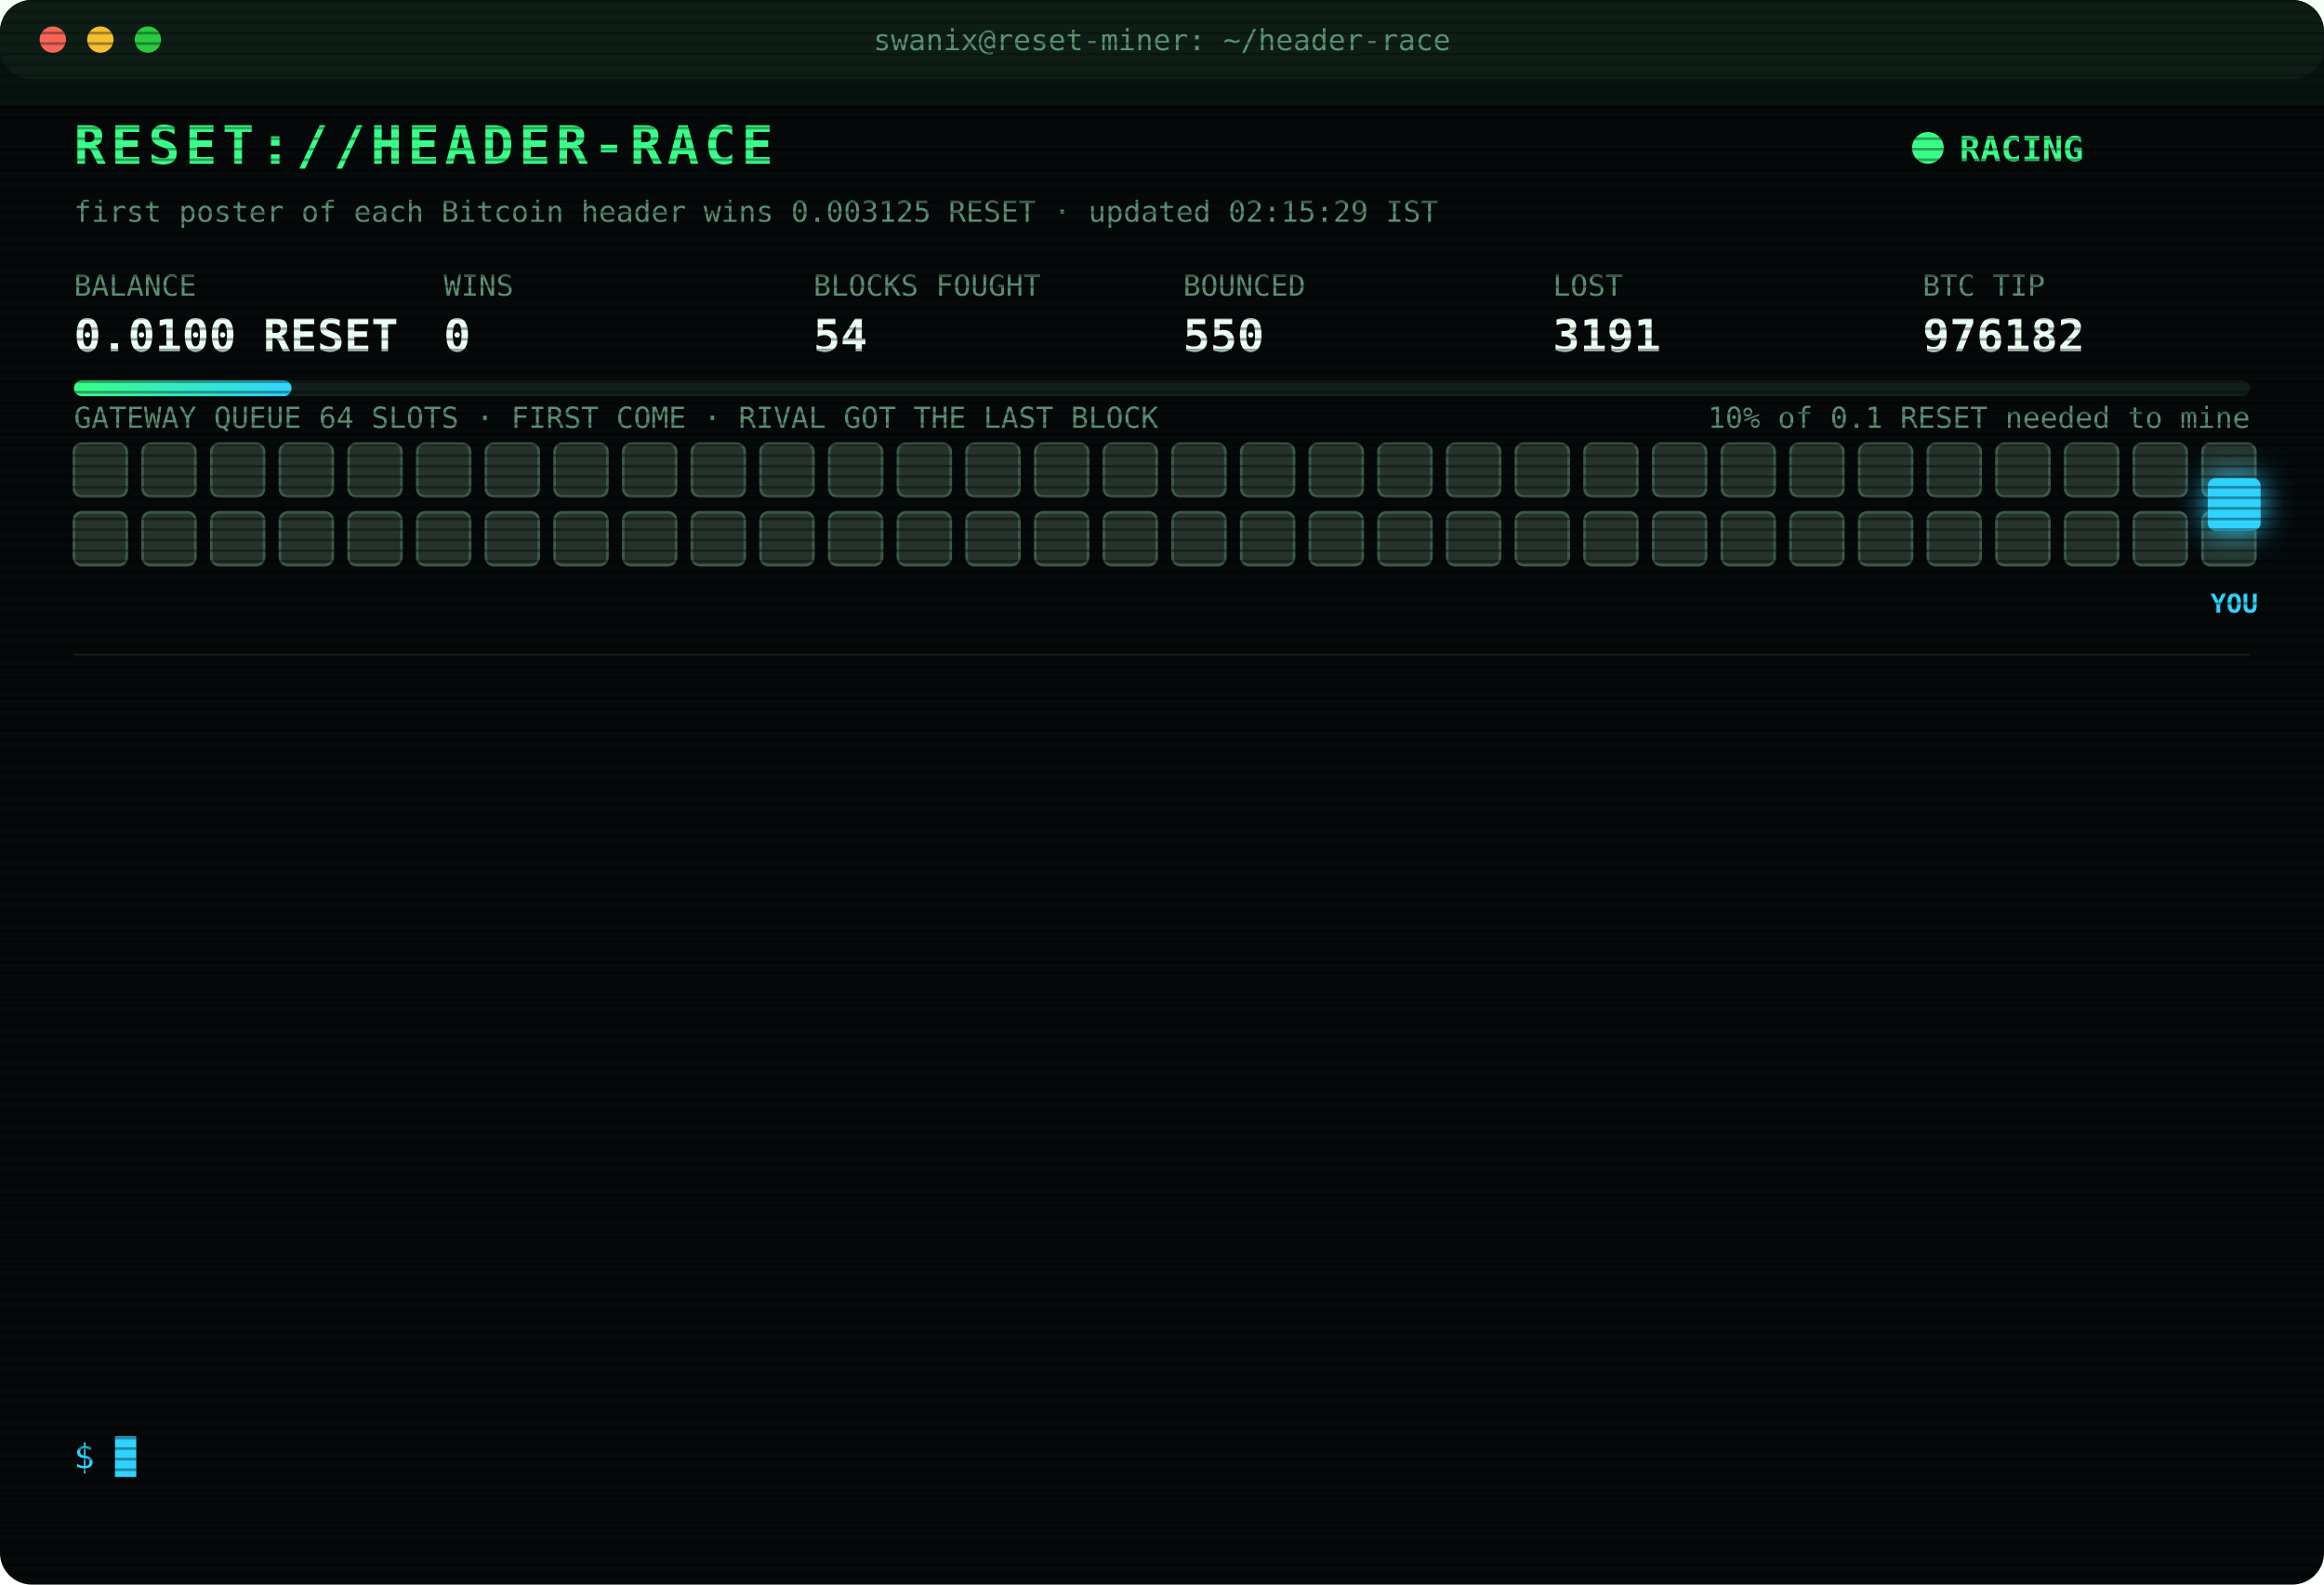
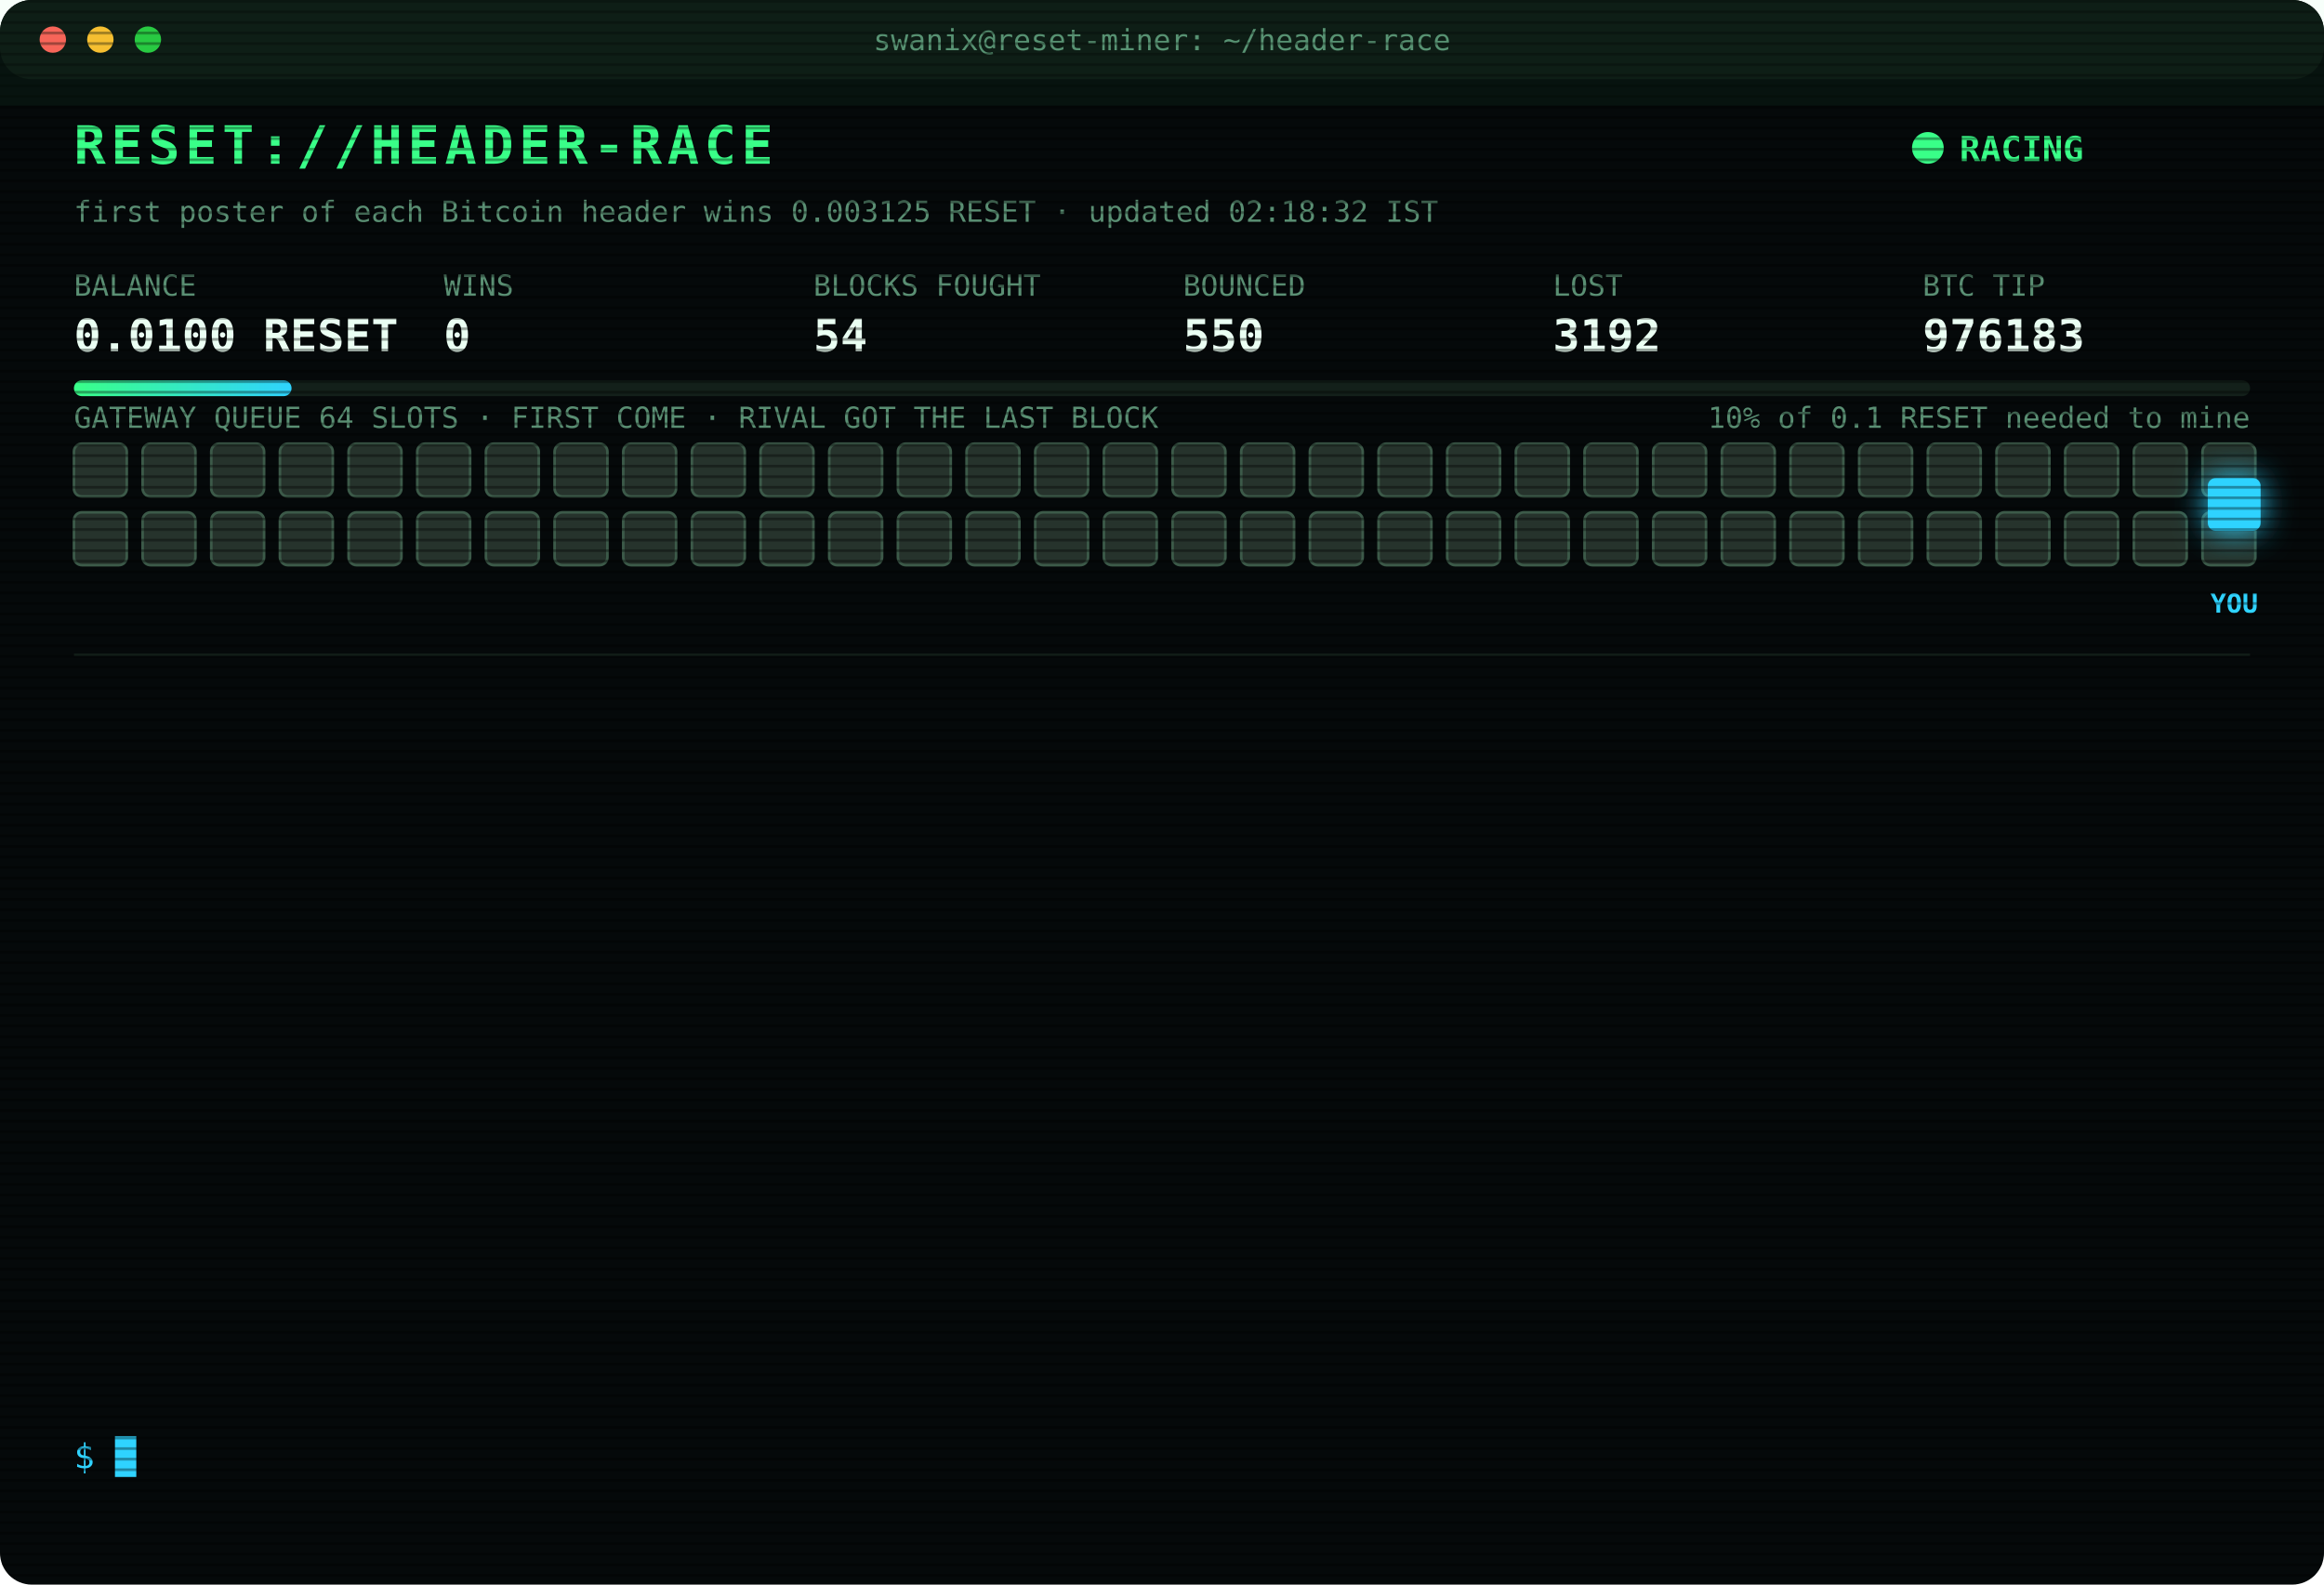
<svg xmlns="http://www.w3.org/2000/svg" width="880" height="600" viewBox="0 0 880 600" font-family="ui-monospace,SFMono-Regular,Menlo,Consolas,monospace">
  <style>
text{font-size:13px;fill:#7CFFB2}
.title{font-size:20px;font-weight:700;fill:#39FF88;letter-spacing:2px;animation:glitch 3s infinite steps(1)}
.sub{fill:#2fd3ff}.k{fill:#5a8f73;font-size:11px}.v{font-size:17px;font-weight:700;fill:#eafff3}
.ts{fill:#3f6b56}.boot{fill:#2fd3ff}.dim{fill:#5a8f73}.bad{fill:#ff4d6d}.warn{fill:#ffd23f}.mag{fill:#ff5cf0}.win{fill:#39FF88;font-weight:700}
.tag{font-size:10px;fill:#2fd3ff;font-weight:700}
.rival{fill:#26332c;stroke:#3c5a49;animation:jam 1.2s infinite alternate}
.idle{fill:#141c18;stroke:#22302a;animation:breathe 4s infinite}
.me{fill:#2fd3ff;filter:drop-shadow(0 0 6px #2fd3ff)}
.hover{animation:nudge 1.1s infinite ease-in-out}.bounce{animation:kick 1.4s infinite}
.ln{opacity:0;animation:in .4s forwards}
.cur{animation:blink 1s infinite steps(1)}
.scan{animation:scan 6s infinite linear}
.led{animation:blink 1.4s infinite}
@keyframes in{from{opacity:0;transform:translateX(-6px)}to{opacity:1;transform:none}}
@keyframes blink{50%{opacity:0}}
@keyframes jam{to{fill:#33463b}}
@keyframes breathe{50%{opacity:.4}}
@keyframes nudge{50%{transform:translateX(-10px)}}
@keyframes kick{0%,100%{transform:none}30%{transform:translateX(-14px)}55%{transform:translateX(10px) translateY(-6px)}}
@keyframes glitch{0%,92%{transform:none}93%{transform:translateX(2px);fill:#ff4d6d}95%{transform:translateX(-2px);fill:#2fd3ff}97%{transform:none}}
@keyframes scan{from{transform:translateY(-40px)}to{transform:translateY(600px)}}
</style>
  <defs>
    <pattern id="sl" width="4" height="4" patternUnits="userSpaceOnUse">
      <rect width="4" height="1" fill="#000" opacity=".35" />
    </pattern>
    <linearGradient id="bar">
      <stop offset="0" stop-color="#39FF88" />
      <stop offset="1" stop-color="#2fd3ff" />
    </linearGradient>
  </defs>
  <rect width="880" height="600" rx="12" fill="#05090a" />
  <rect width="880" height="30" rx="12" fill="#0d1512" />
  <circle cx="20" cy="15" r="5" fill="#ff5f57" />
  <circle cx="38" cy="15" r="5" fill="#febc2e" />
  <circle cx="56" cy="15" r="5" fill="#28c840" />
  <text x="440" y="19" text-anchor="middle" class="k">swanix@reset-miner: ~/header-race</text>
  <text x="28" y="62" class="title">RESET://HEADER-RACE</text>
  <circle class="led" cx="730" cy="56" r="6" fill="#39FF88" />
  <text x="742" y="61" class="win">RACING</text>
-   <text x="28" y="84" class="k">first poster of each Bitcoin header wins 0.003125 RESET · updated 02:15:29 IST</text>
+   <text x="28" y="84" class="k">first poster of each Bitcoin header wins 0.003125 RESET · updated 02:18:32 IST</text>
  <text x="28" y="112" class="k">BALANCE</text>
  <text x="28" y="133" class="v">0.0100 RESET</text>
  <text x="168" y="112" class="k">WINS</text>
  <text x="168" y="133" class="v">0</text>
  <text x="308" y="112" class="k">BLOCKS FOUGHT</text>
  <text x="308" y="133" class="v">54</text>
  <text x="448" y="112" class="k">BOUNCED</text>
  <text x="448" y="133" class="v">550</text>
  <text x="588" y="112" class="k">LOST</text>
-   <text x="588" y="133" class="v">3191</text>
+   <text x="588" y="133" class="v">3192</text>
  <text x="728" y="112" class="k">BTC TIP</text>
-   <text x="728" y="133" class="v">976182</text>
+   <text x="728" y="133" class="v">976183</text>
  <rect x="28" y="144" width="824" height="6" rx="3" fill="#13201a" />
  <rect x="28" y="144" width="82.4" height="6" rx="3" fill="url(#bar)" />
  <text x="852" y="162" text-anchor="end" class="k">10% of 0.1 RESET needed to mine</text>
  <text x="28" y="162" class="k">GATEWAY QUEUE 64 SLOTS · FIRST COME · RIVAL GOT THE LAST BLOCK</text>
  <rect class="rival" x="28" y="168" width="20" height="20" rx="3" style="animation-delay:0.00s" />
  <rect class="rival" x="54" y="168" width="20" height="20" rx="3" style="animation-delay:0.05s" />
  <rect class="rival" x="80" y="168" width="20" height="20" rx="3" style="animation-delay:0.10s" />
  <rect class="rival" x="106" y="168" width="20" height="20" rx="3" style="animation-delay:0.15s" />
  <rect class="rival" x="132" y="168" width="20" height="20" rx="3" style="animation-delay:0.20s" />
  <rect class="rival" x="158" y="168" width="20" height="20" rx="3" style="animation-delay:0.25s" />
  <rect class="rival" x="184" y="168" width="20" height="20" rx="3" style="animation-delay:0.30s" />
  <rect class="rival" x="210" y="168" width="20" height="20" rx="3" style="animation-delay:0.35s" />
  <rect class="rival" x="236" y="168" width="20" height="20" rx="3" style="animation-delay:0.40s" />
  <rect class="rival" x="262" y="168" width="20" height="20" rx="3" style="animation-delay:0.45s" />
  <rect class="rival" x="288" y="168" width="20" height="20" rx="3" style="animation-delay:0.50s" />
  <rect class="rival" x="314" y="168" width="20" height="20" rx="3" style="animation-delay:0.55s" />
  <rect class="rival" x="340" y="168" width="20" height="20" rx="3" style="animation-delay:0.60s" />
  <rect class="rival" x="366" y="168" width="20" height="20" rx="3" style="animation-delay:0.65s" />
  <rect class="rival" x="392" y="168" width="20" height="20" rx="3" style="animation-delay:0.70s" />
  <rect class="rival" x="418" y="168" width="20" height="20" rx="3" style="animation-delay:0.75s" />
  <rect class="rival" x="444" y="168" width="20" height="20" rx="3" style="animation-delay:0.80s" />
  <rect class="rival" x="470" y="168" width="20" height="20" rx="3" style="animation-delay:0.85s" />
  <rect class="rival" x="496" y="168" width="20" height="20" rx="3" style="animation-delay:0.90s" />
  <rect class="rival" x="522" y="168" width="20" height="20" rx="3" style="animation-delay:0.95s" />
  <rect class="rival" x="548" y="168" width="20" height="20" rx="3" style="animation-delay:1.00s" />
  <rect class="rival" x="574" y="168" width="20" height="20" rx="3" style="animation-delay:1.05s" />
  <rect class="rival" x="600" y="168" width="20" height="20" rx="3" style="animation-delay:1.10s" />
  <rect class="rival" x="626" y="168" width="20" height="20" rx="3" style="animation-delay:1.15s" />
  <rect class="rival" x="652" y="168" width="20" height="20" rx="3" style="animation-delay:1.20s" />
  <rect class="rival" x="678" y="168" width="20" height="20" rx="3" style="animation-delay:1.25s" />
  <rect class="rival" x="704" y="168" width="20" height="20" rx="3" style="animation-delay:1.30s" />
  <rect class="rival" x="730" y="168" width="20" height="20" rx="3" style="animation-delay:1.35s" />
  <rect class="rival" x="756" y="168" width="20" height="20" rx="3" style="animation-delay:1.40s" />
  <rect class="rival" x="782" y="168" width="20" height="20" rx="3" style="animation-delay:1.45s" />
  <rect class="rival" x="808" y="168" width="20" height="20" rx="3" style="animation-delay:1.50s" />
  <rect class="rival" x="834" y="168" width="20" height="20" rx="3" style="animation-delay:1.55s" />
  <rect class="rival" x="28" y="194" width="20" height="20" rx="3" style="animation-delay:1.60s" />
  <rect class="rival" x="54" y="194" width="20" height="20" rx="3" style="animation-delay:1.65s" />
  <rect class="rival" x="80" y="194" width="20" height="20" rx="3" style="animation-delay:1.70s" />
  <rect class="rival" x="106" y="194" width="20" height="20" rx="3" style="animation-delay:1.75s" />
  <rect class="rival" x="132" y="194" width="20" height="20" rx="3" style="animation-delay:1.80s" />
  <rect class="rival" x="158" y="194" width="20" height="20" rx="3" style="animation-delay:1.85s" />
  <rect class="rival" x="184" y="194" width="20" height="20" rx="3" style="animation-delay:1.90s" />
  <rect class="rival" x="210" y="194" width="20" height="20" rx="3" style="animation-delay:1.95s" />
  <rect class="rival" x="236" y="194" width="20" height="20" rx="3" style="animation-delay:2.00s" />
  <rect class="rival" x="262" y="194" width="20" height="20" rx="3" style="animation-delay:2.05s" />
  <rect class="rival" x="288" y="194" width="20" height="20" rx="3" style="animation-delay:2.10s" />
  <rect class="rival" x="314" y="194" width="20" height="20" rx="3" style="animation-delay:2.15s" />
  <rect class="rival" x="340" y="194" width="20" height="20" rx="3" style="animation-delay:2.20s" />
  <rect class="rival" x="366" y="194" width="20" height="20" rx="3" style="animation-delay:2.25s" />
  <rect class="rival" x="392" y="194" width="20" height="20" rx="3" style="animation-delay:2.30s" />
  <rect class="rival" x="418" y="194" width="20" height="20" rx="3" style="animation-delay:2.35s" />
  <rect class="rival" x="444" y="194" width="20" height="20" rx="3" style="animation-delay:2.40s" />
  <rect class="rival" x="470" y="194" width="20" height="20" rx="3" style="animation-delay:2.45s" />
  <rect class="rival" x="496" y="194" width="20" height="20" rx="3" style="animation-delay:2.50s" />
  <rect class="rival" x="522" y="194" width="20" height="20" rx="3" style="animation-delay:2.55s" />
  <rect class="rival" x="548" y="194" width="20" height="20" rx="3" style="animation-delay:2.60s" />
  <rect class="rival" x="574" y="194" width="20" height="20" rx="3" style="animation-delay:2.65s" />
  <rect class="rival" x="600" y="194" width="20" height="20" rx="3" style="animation-delay:2.70s" />
  <rect class="rival" x="626" y="194" width="20" height="20" rx="3" style="animation-delay:2.75s" />
  <rect class="rival" x="652" y="194" width="20" height="20" rx="3" style="animation-delay:2.80s" />
  <rect class="rival" x="678" y="194" width="20" height="20" rx="3" style="animation-delay:2.85s" />
  <rect class="rival" x="704" y="194" width="20" height="20" rx="3" style="animation-delay:2.90s" />
  <rect class="rival" x="730" y="194" width="20" height="20" rx="3" style="animation-delay:2.95s" />
  <rect class="rival" x="756" y="194" width="20" height="20" rx="3" style="animation-delay:3.00s" />
  <rect class="rival" x="782" y="194" width="20" height="20" rx="3" style="animation-delay:3.05s" />
  <rect class="rival" x="808" y="194" width="20" height="20" rx="3" style="animation-delay:3.10s" />
  <rect class="rival" x="834" y="194" width="20" height="20" rx="3" style="animation-delay:3.15s" />
  <g class="hover">
    <rect class="me" x="836" y="181" width="20" height="20" rx="3" />
    <text class="tag" x="846" y="232" text-anchor="middle">YOU</text>
  </g>
  <line x1="28" x2="852" y1="248" y2="248" stroke="#13201a" />
  <g class="ln" style="animation-delay:0.40s">
-     <text x="28" y="270" class="ts">00:05:44</text>
-     <text x="104" y="270" class="bad">[LOST] #976169 taken by a rival miner</text>
+     <text x="28" y="270" class="ts">00:06:29</text>
+     <text x="104" y="270" class="bad">[LOST] #976170 taken by a rival miner</text>
  </g>
  <g class="ln" style="animation-delay:0.65s">
-     <text x="28" y="292" class="ts">00:06:29</text>
-     <text x="104" y="292" class="bad">[LOST] #976170 taken by a rival miner</text>
+     <text x="28" y="292" class="ts">00:12:21</text>
+     <text x="104" y="292" class="bad">[LOST] #976171 taken by a rival miner</text>
  </g>
  <g class="ln" style="animation-delay:0.90s">
-     <text x="28" y="314" class="ts">00:12:21</text>
-     <text x="104" y="314" class="bad">[LOST] #976171 taken by a rival miner</text>
+     <text x="28" y="314" class="ts">00:19:57</text>
+     <text x="104" y="314" class="bad">[LOST] #976172 taken by a rival miner</text>
  </g>
  <g class="ln" style="animation-delay:1.15s">
-     <text x="28" y="336" class="ts">00:19:57</text>
-     <text x="104" y="336" class="bad">[LOST] #976172 taken by a rival miner</text>
+     <text x="28" y="336" class="ts">00:23:51</text>
+     <text x="104" y="336" class="bad">[LOST] #976173 taken by a rival miner</text>
  </g>
  <g class="ln" style="animation-delay:1.40s">
-     <text x="28" y="358" class="ts">00:23:51</text>
-     <text x="104" y="358" class="bad">[LOST] #976173 taken by a rival miner</text>
+     <text x="28" y="358" class="ts">00:30:30</text>
+     <text x="104" y="358" class="bad">[LOST] #976174 taken by a rival miner</text>
  </g>
  <g class="ln" style="animation-delay:1.65s">
-     <text x="28" y="380" class="ts">00:30:30</text>
-     <text x="104" y="380" class="bad">[LOST] #976174 taken by a rival miner</text>
+     <text x="28" y="380" class="ts">00:31:48</text>
+     <text x="104" y="380" class="bad">[LOST] #976175 taken by a rival miner</text>
  </g>
  <g class="ln" style="animation-delay:1.90s">
-     <text x="28" y="402" class="ts">00:31:48</text>
-     <text x="104" y="402" class="bad">[LOST] #976175 taken by a rival miner</text>
+     <text x="28" y="402" class="ts">00:55:42</text>
+     <text x="104" y="402" class="bad">[LOST] #976177 taken by a rival miner</text>
  </g>
  <g class="ln" style="animation-delay:2.15s">
-     <text x="28" y="424" class="ts">00:55:42</text>
-     <text x="104" y="424" class="bad">[LOST] #976177 taken by a rival miner</text>
+     <text x="28" y="424" class="ts">01:07:43</text>
+     <text x="104" y="424" class="bad">[LOST] #976178 taken by a rival miner</text>
  </g>
  <g class="ln" style="animation-delay:2.40s">
-     <text x="28" y="446" class="ts">01:07:43</text>
-     <text x="104" y="446" class="bad">[LOST] #976178 taken by a rival miner</text>
+     <text x="28" y="446" class="ts">01:08:15</text>
+     <text x="104" y="446" class="bad">[LOST] #976179 taken by a rival miner</text>
  </g>
  <g class="ln" style="animation-delay:2.65s">
-     <text x="28" y="468" class="ts">01:08:15</text>
-     <text x="104" y="468" class="bad">[LOST] #976179 taken by a rival miner</text>
+     <text x="28" y="468" class="ts">01:26:53</text>
+     <text x="104" y="468" class="bad">[LOST] #976180 taken by a rival miner</text>
  </g>
  <g class="ln" style="animation-delay:2.90s">
-     <text x="28" y="490" class="ts">01:26:53</text>
-     <text x="104" y="490" class="bad">[LOST] #976180 taken by a rival miner</text>
+     <text x="28" y="490" class="ts">02:00:15</text>
+     <text x="104" y="490" class="bad">[LOST] #976181 taken by a rival miner</text>
  </g>
  <g class="ln" style="animation-delay:3.15s">
-     <text x="28" y="512" class="ts">02:00:15</text>
-     <text x="104" y="512" class="bad">[LOST] #976181 taken by a rival miner</text>
+     <text x="28" y="512" class="ts">02:06:02</text>
+     <text x="104" y="512" class="bad">[LOST] #976182 taken by a rival miner</text>
  </g>
  <g class="ln" style="animation-delay:3.40s">
-     <text x="28" y="534" class="ts">02:06:02</text>
-     <text x="104" y="534" class="bad">[LOST] #976182 taken by a rival miner</text>
+     <text x="28" y="534" class="ts">02:18:32</text>
+     <text x="104" y="534" class="bad">[LOST] #976183 taken by a rival miner</text>
  </g>
  <text x="28" y="556" class="sub">$ <tspan class="cur">█</tspan>
  </text>
  <rect width="880" height="600" rx="12" fill="url(#sl)" pointer-events="none" />
  <rect class="scan" width="880" height="40" fill="#39FF88" opacity=".04" />
</svg>
